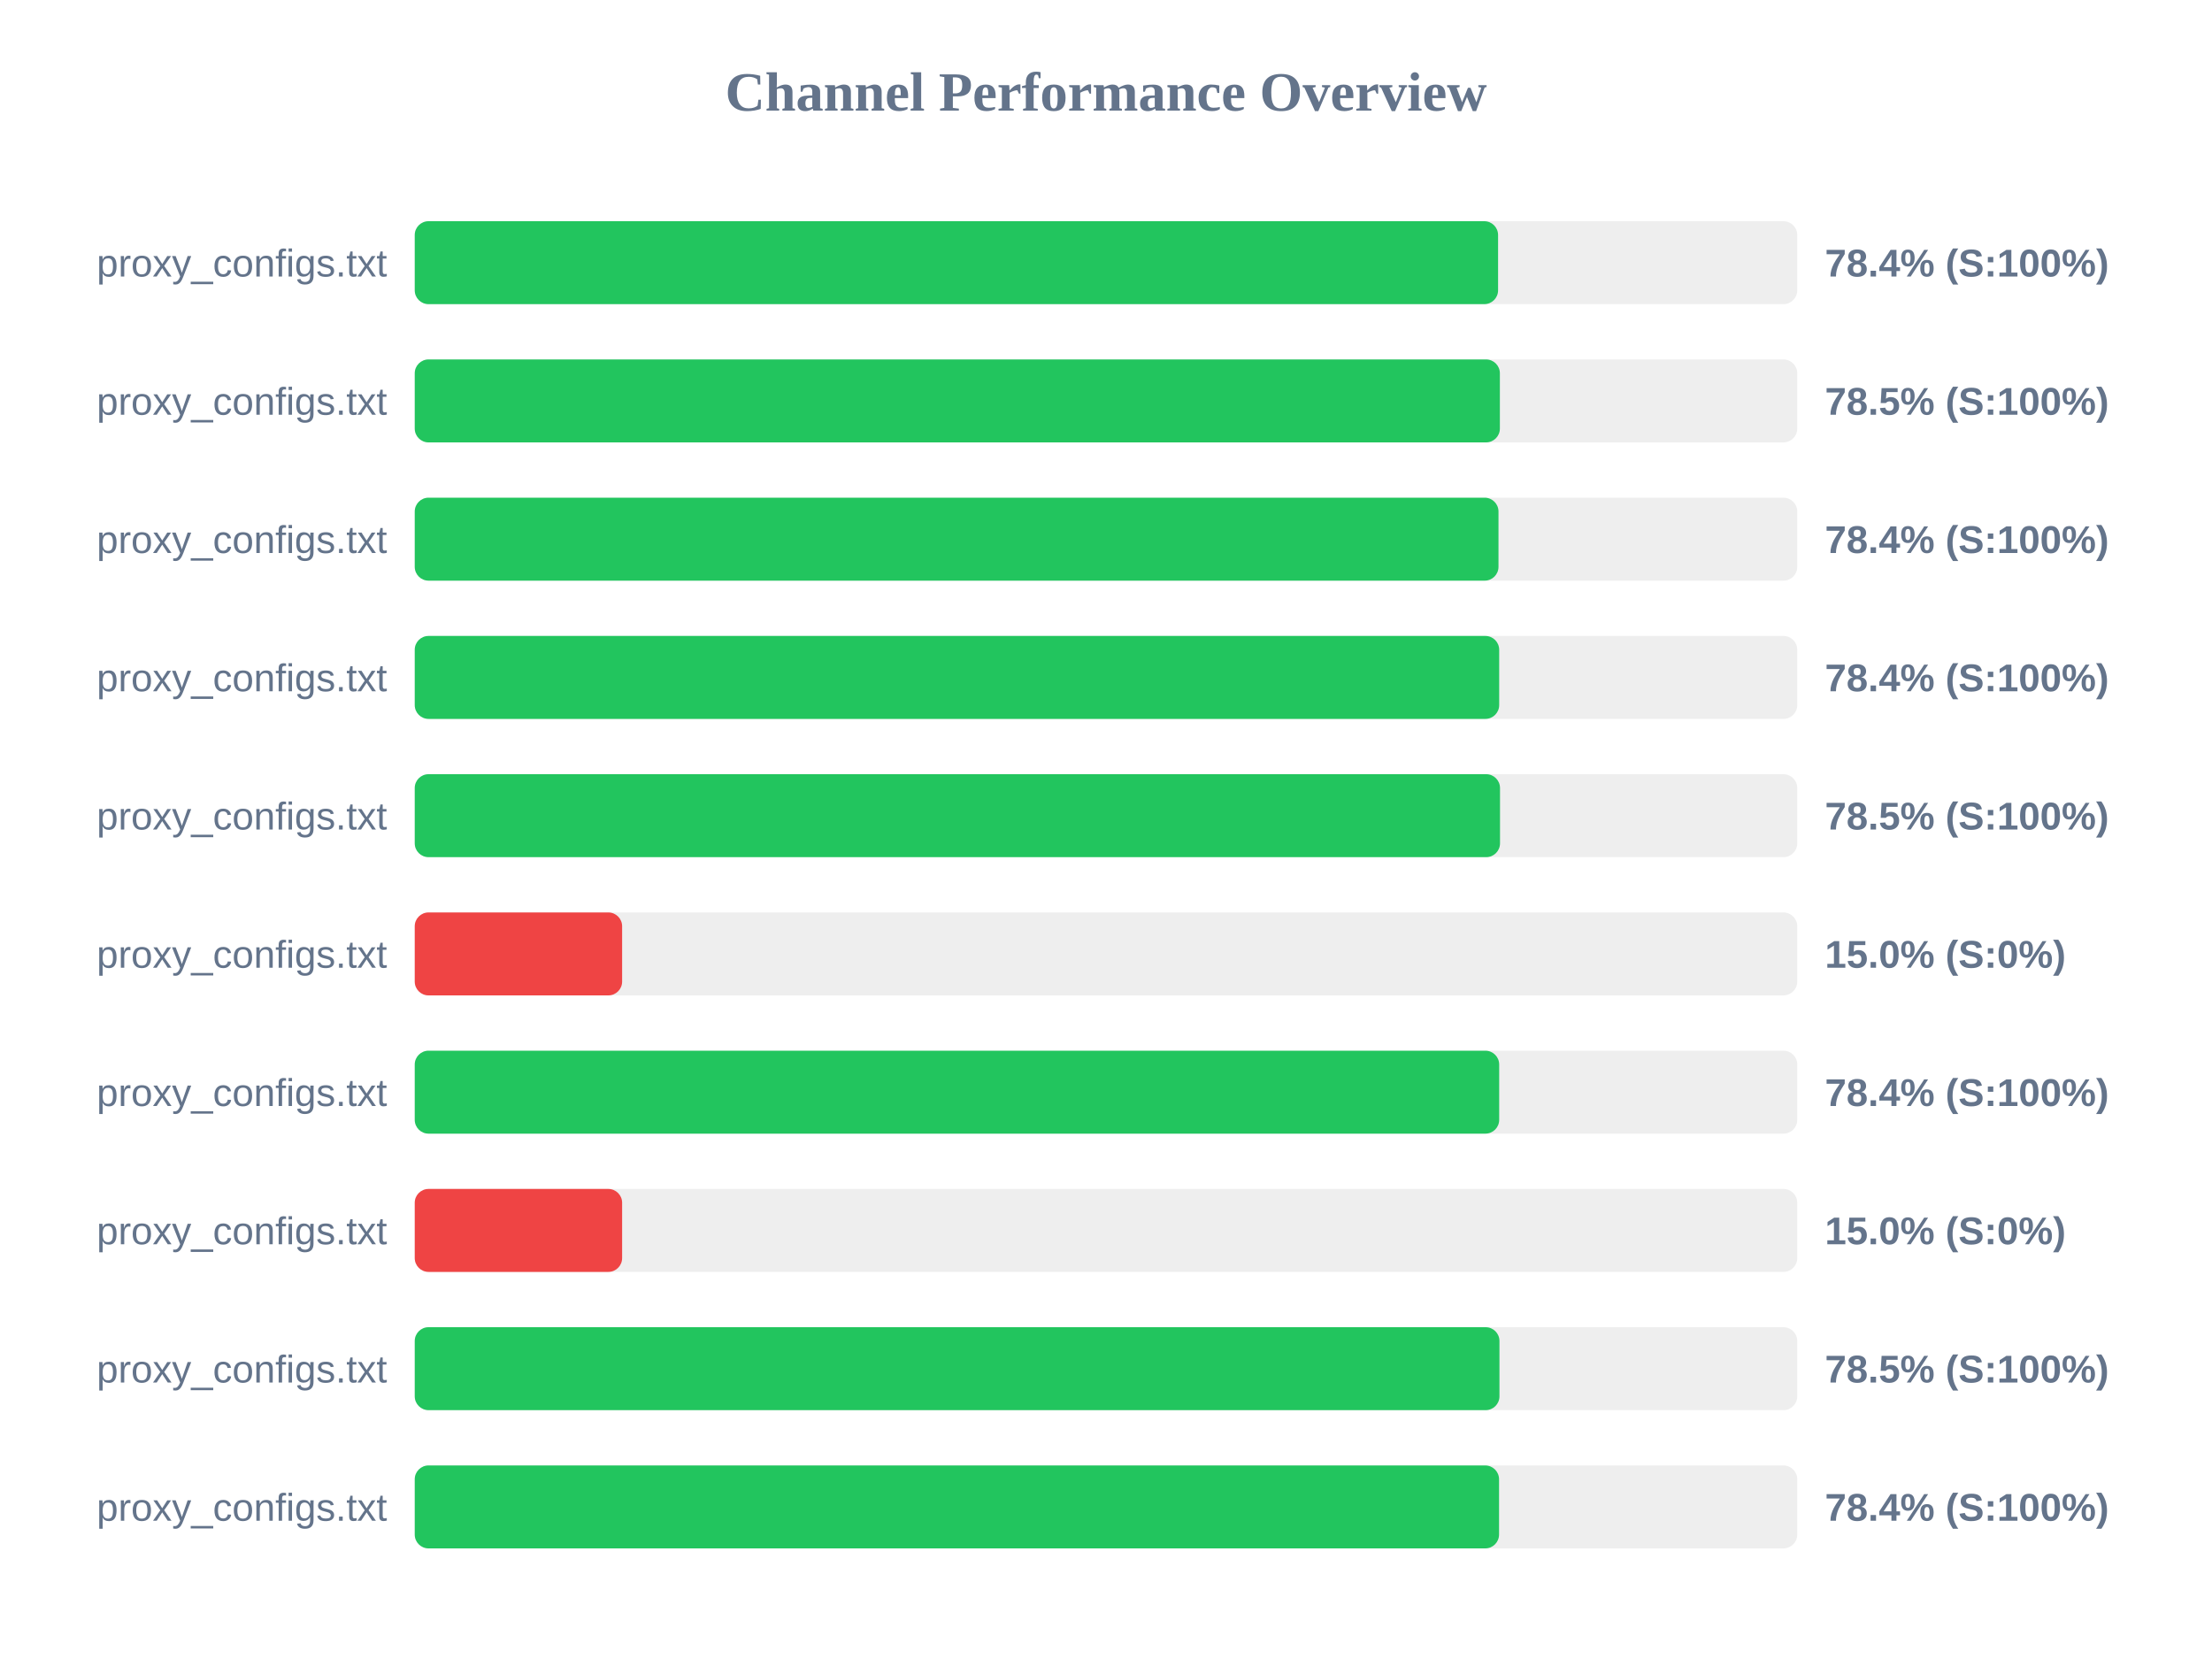
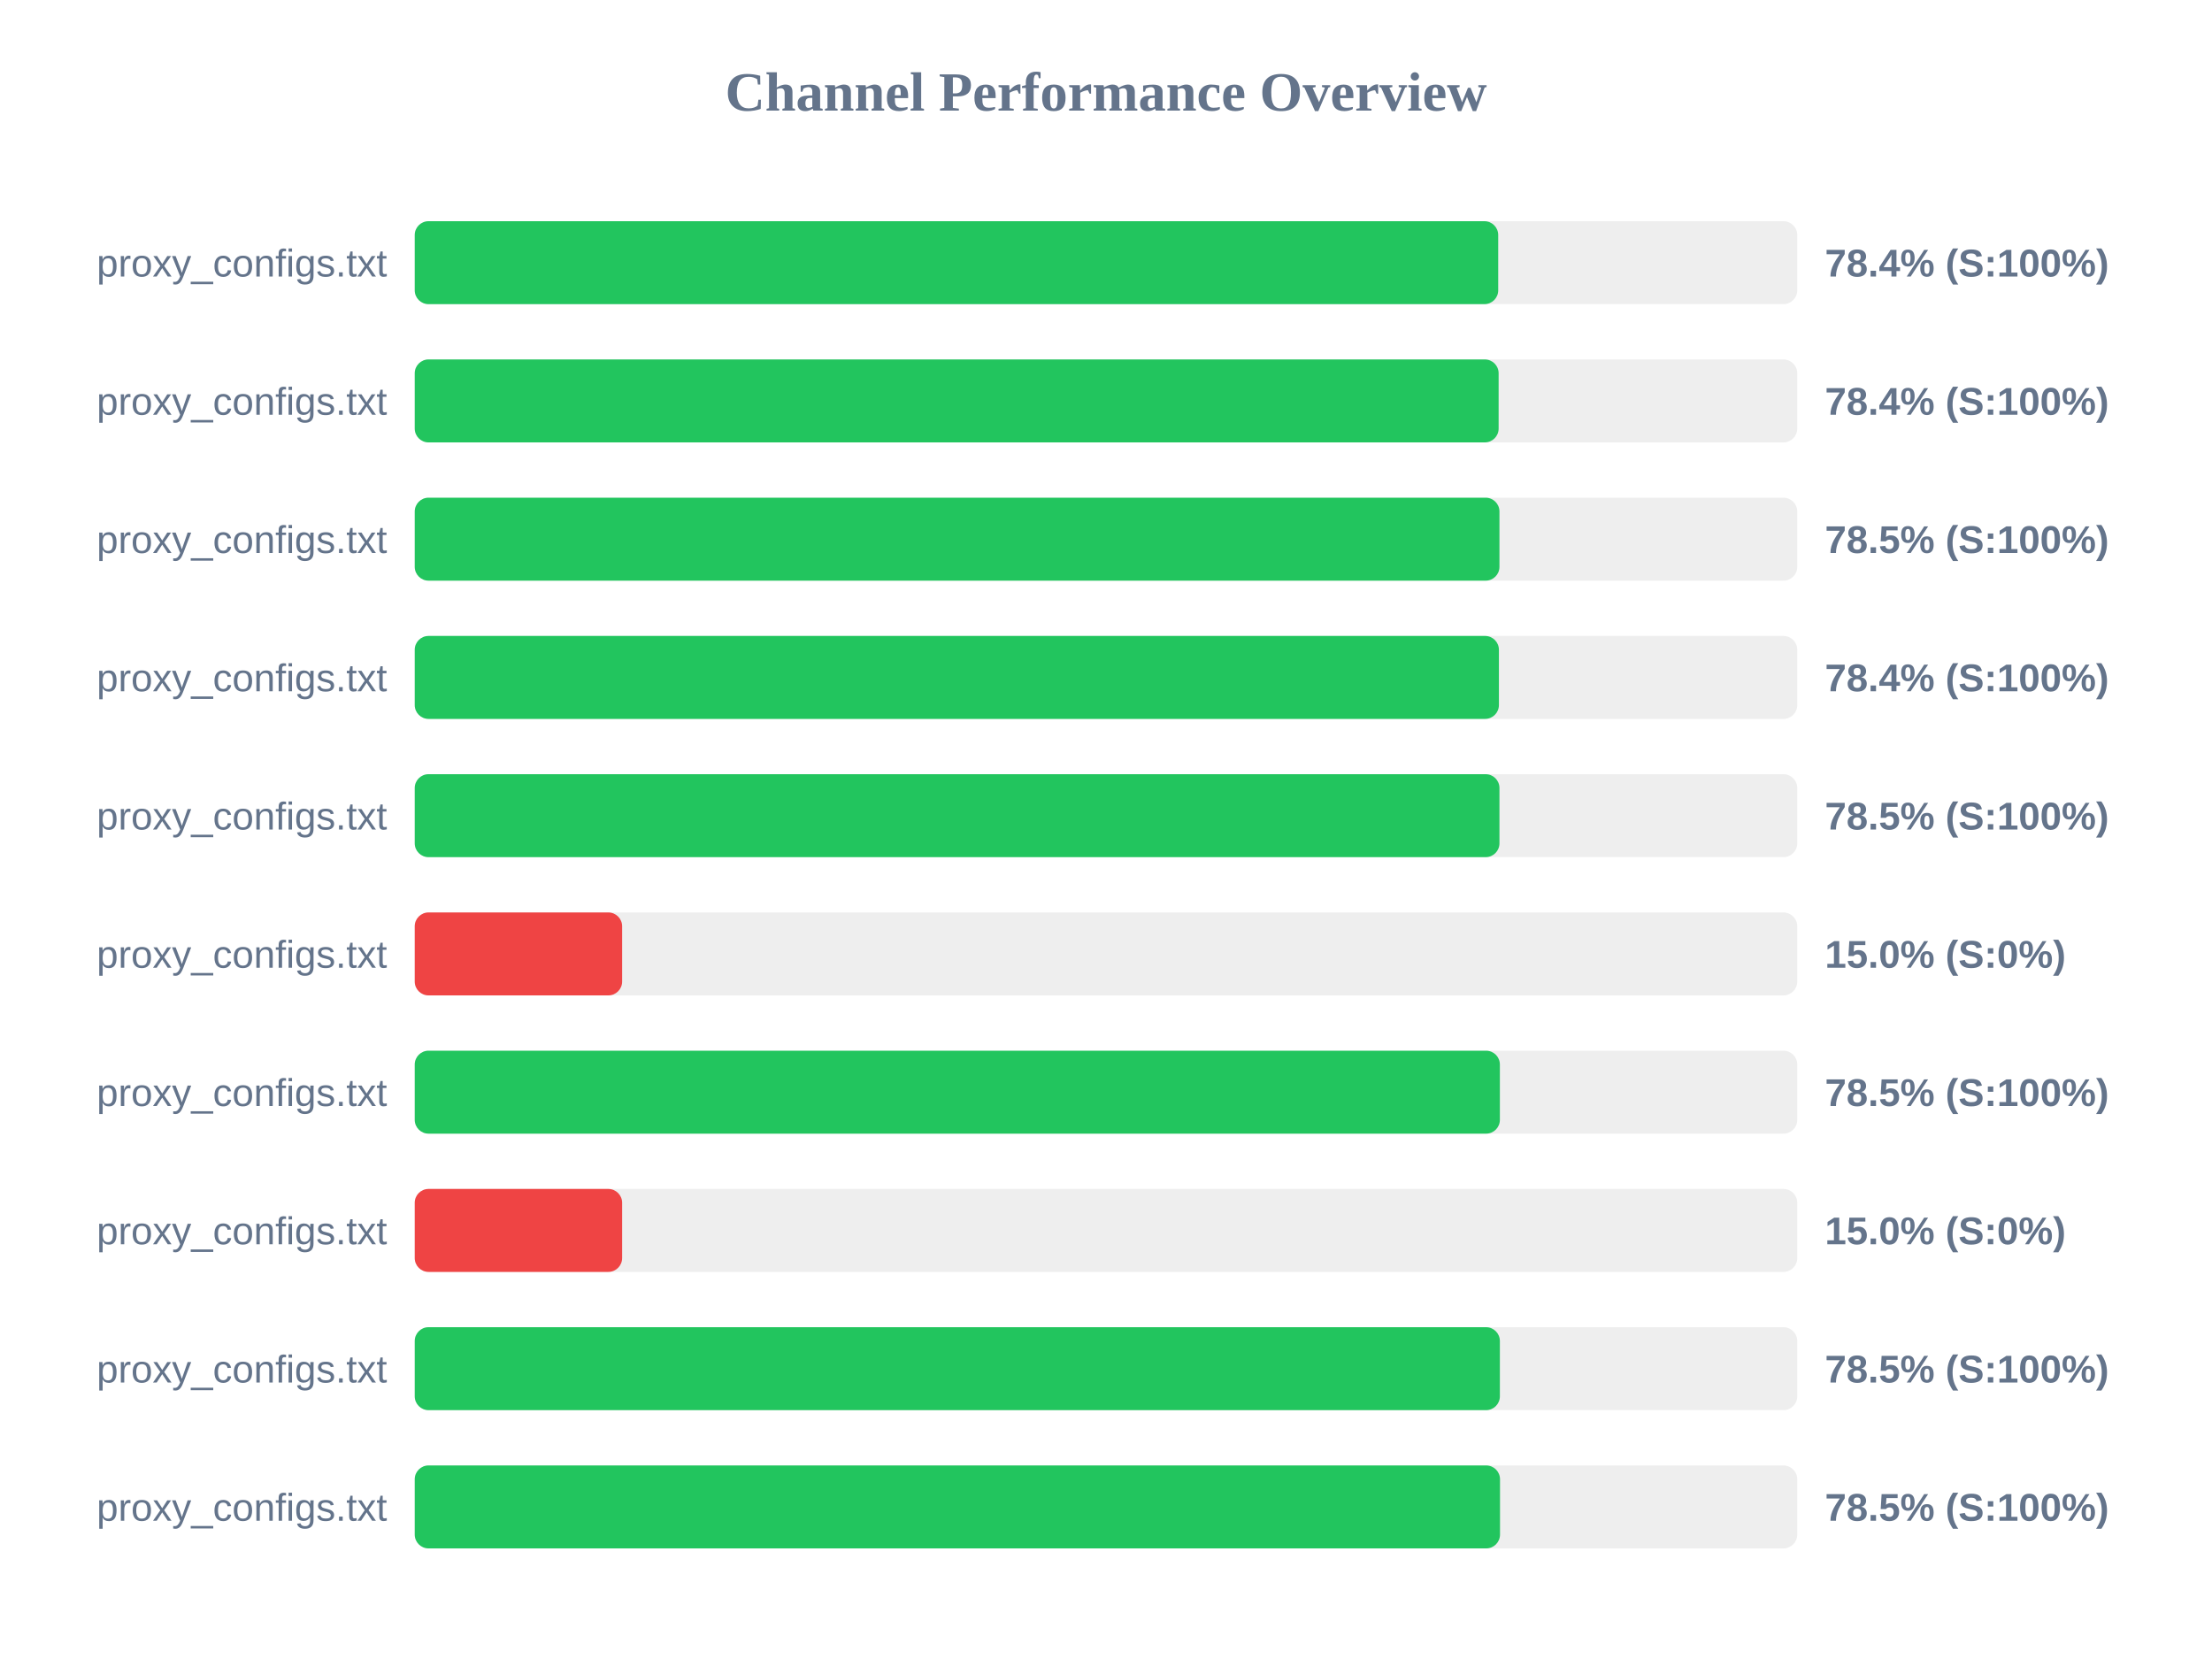
<svg xmlns="http://www.w3.org/2000/svg" width="800" height="600" version="1.1">
  <style>
        .row { font: 14px Arial; fill: #64748b; }
        .score { font: bold 14px Arial; fill: #64748b; }
    </style>
  <text x="400" y="40" text-anchor="middle" font-size="20px" font-weight="bold" fill="#64748b">Channel Performance Overview</text>
  <rect x="150" y="80" width="500" height="30" fill="#eee" rx="5" />
-   <rect x="150" y="80" width="391.8" height="30" fill="#22c55e" rx="5" />
+   <rect x="150" y="80" width="391.85" height="30" fill="#22c55e" rx="5" />
  <text x="140" y="100" text-anchor="end" class="row">proxy_configs.txt</text>
  <text x="660" y="100" text-anchor="start" class="score">78.4% (S:100%)</text>
  <rect x="150" y="130" width="500" height="30" fill="#eee" rx="5" />
-   <rect x="150" y="130" width="392.45" height="30" fill="#22c55e" rx="5" />
+   <rect x="150" y="130" width="392.0" height="30" fill="#22c55e" rx="5" />
  <text x="140" y="150" text-anchor="end" class="row">proxy_configs.txt</text>
-   <text x="660" y="150" text-anchor="start" class="score">78.5% (S:100%)</text>
+   <text x="660" y="150" text-anchor="start" class="score">78.4% (S:100%)</text>
  <rect x="150" y="180" width="500" height="30" fill="#eee" rx="5" />
-   <rect x="150" y="180" width="391.95" height="30" fill="#22c55e" rx="5" />
+   <rect x="150" y="180" width="392.3" height="30" fill="#22c55e" rx="5" />
  <text x="140" y="200" text-anchor="end" class="row">proxy_configs.txt</text>
-   <text x="660" y="200" text-anchor="start" class="score">78.4% (S:100%)</text>
+   <text x="660" y="200" text-anchor="start" class="score">78.5% (S:100%)</text>
  <rect x="150" y="230" width="500" height="30" fill="#eee" rx="5" />
-   <rect x="150" y="230" width="392.2" height="30" fill="#22c55e" rx="5" />
+   <rect x="150" y="230" width="392.1" height="30" fill="#22c55e" rx="5" />
  <text x="140" y="250" text-anchor="end" class="row">proxy_configs.txt</text>
  <text x="660" y="250" text-anchor="start" class="score">78.4% (S:100%)</text>
  <rect x="150" y="280" width="500" height="30" fill="#eee" rx="5" />
-   <rect x="150" y="280" width="392.5" height="30" fill="#22c55e" rx="5" />
+   <rect x="150" y="280" width="392.3" height="30" fill="#22c55e" rx="5" />
  <text x="140" y="300" text-anchor="end" class="row">proxy_configs.txt</text>
  <text x="660" y="300" text-anchor="start" class="score">78.5% (S:100%)</text>
  <rect x="150" y="330" width="500" height="30" fill="#eee" rx="5" />
  <rect x="150" y="330" width="75.0" height="30" fill="#ef4444" rx="5" />
  <text x="140" y="350" text-anchor="end" class="row">proxy_configs.txt</text>
  <text x="660" y="350" text-anchor="start" class="score">15.0% (S:0%)</text>
  <rect x="150" y="380" width="500" height="30" fill="#eee" rx="5" />
-   <rect x="150" y="380" width="392.2" height="30" fill="#22c55e" rx="5" />
+   <rect x="150" y="380" width="392.45" height="30" fill="#22c55e" rx="5" />
  <text x="140" y="400" text-anchor="end" class="row">proxy_configs.txt</text>
-   <text x="660" y="400" text-anchor="start" class="score">78.4% (S:100%)</text>
+   <text x="660" y="400" text-anchor="start" class="score">78.5% (S:100%)</text>
  <rect x="150" y="430" width="500" height="30" fill="#eee" rx="5" />
  <rect x="150" y="430" width="75.0" height="30" fill="#ef4444" rx="5" />
  <text x="140" y="450" text-anchor="end" class="row">proxy_configs.txt</text>
  <text x="660" y="450" text-anchor="start" class="score">15.0% (S:0%)</text>
  <rect x="150" y="480" width="500" height="30" fill="#eee" rx="5" />
-   <rect x="150" y="480" width="392.3" height="30" fill="#22c55e" rx="5" />
+   <rect x="150" y="480" width="392.45" height="30" fill="#22c55e" rx="5" />
  <text x="140" y="500" text-anchor="end" class="row">proxy_configs.txt</text>
  <text x="660" y="500" text-anchor="start" class="score">78.5% (S:100%)</text>
  <rect x="150" y="530" width="500" height="30" fill="#eee" rx="5" />
-   <rect x="150" y="530" width="392.15" height="30" fill="#22c55e" rx="5" />
+   <rect x="150" y="530" width="392.5" height="30" fill="#22c55e" rx="5" />
  <text x="140" y="550" text-anchor="end" class="row">proxy_configs.txt</text>
-   <text x="660" y="550" text-anchor="start" class="score">78.4% (S:100%)</text>
+   <text x="660" y="550" text-anchor="start" class="score">78.5% (S:100%)</text>
</svg>
